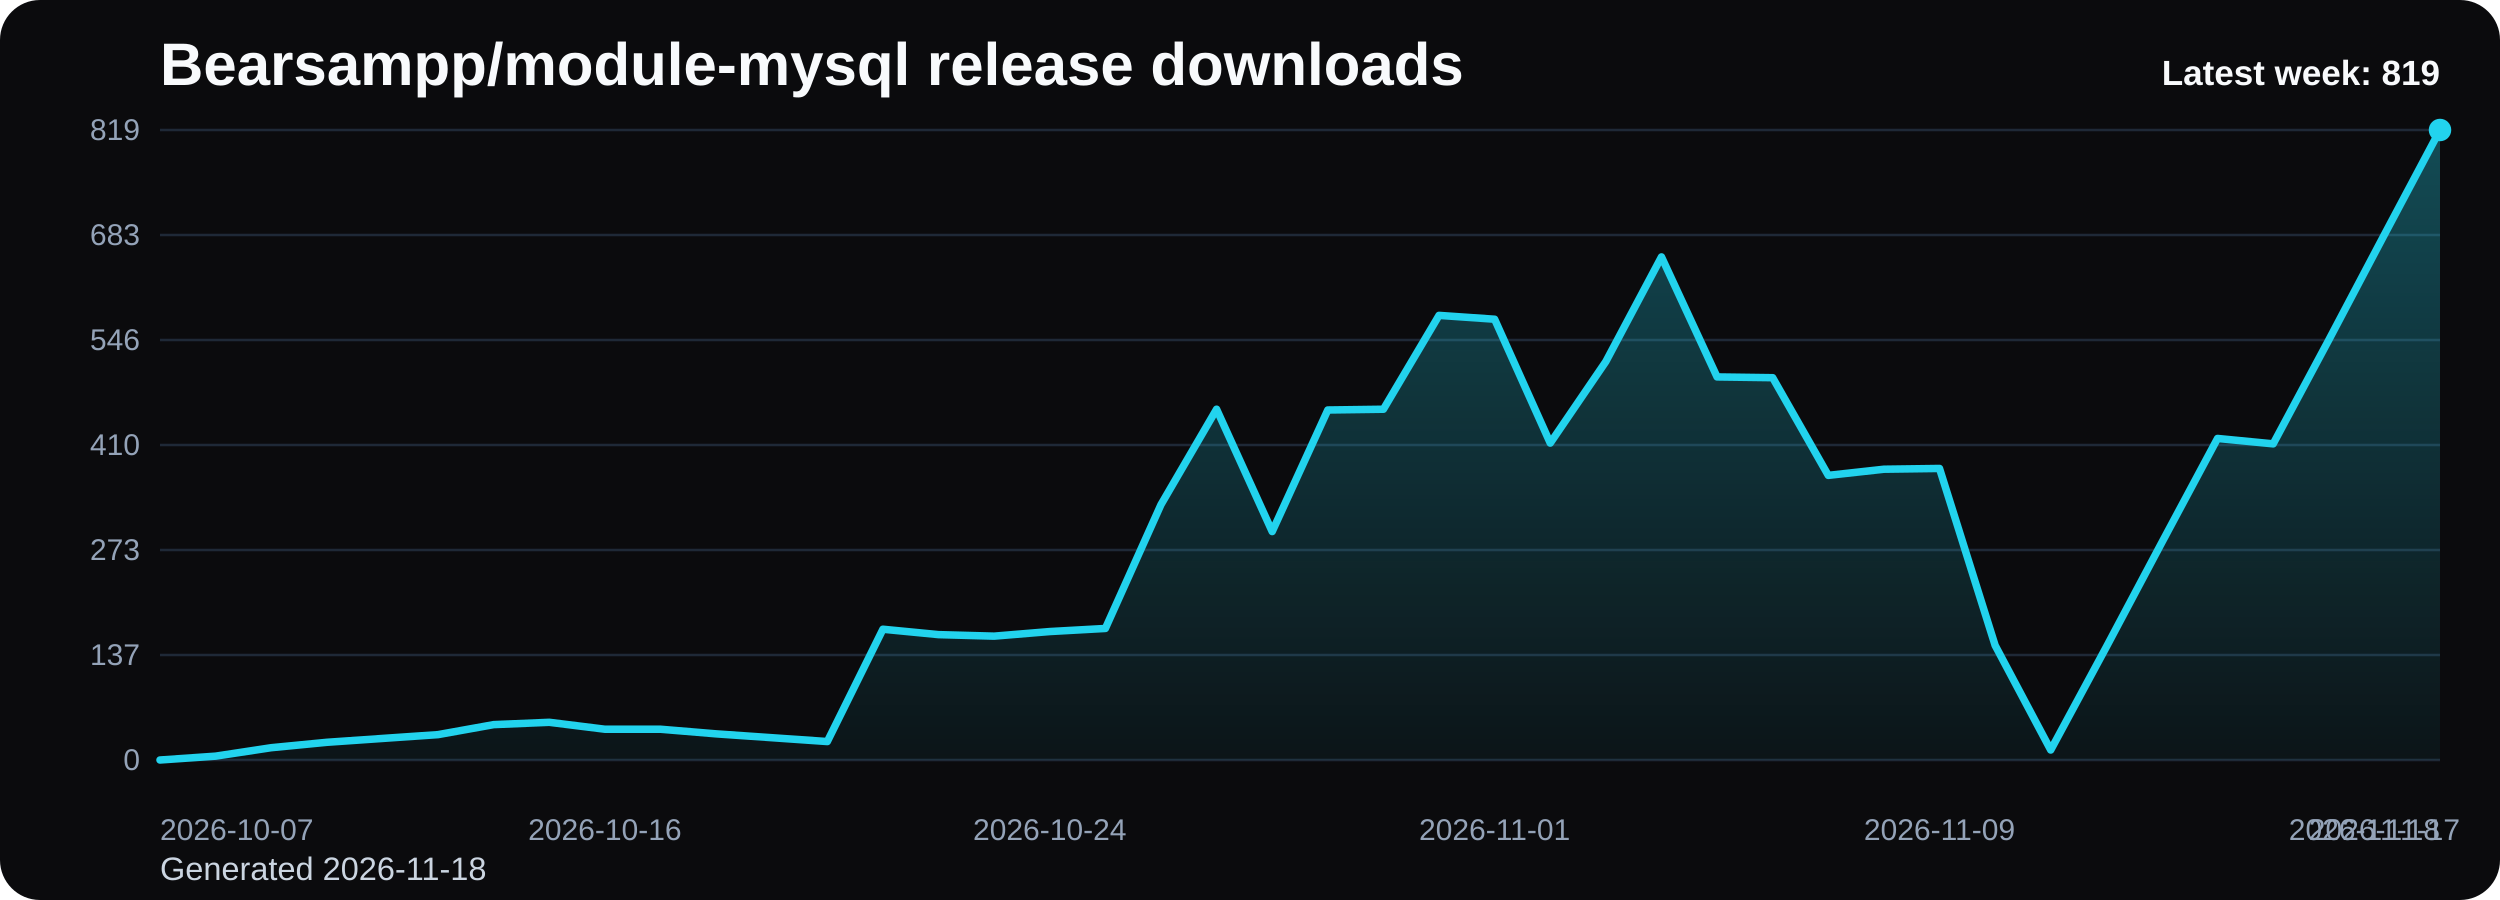
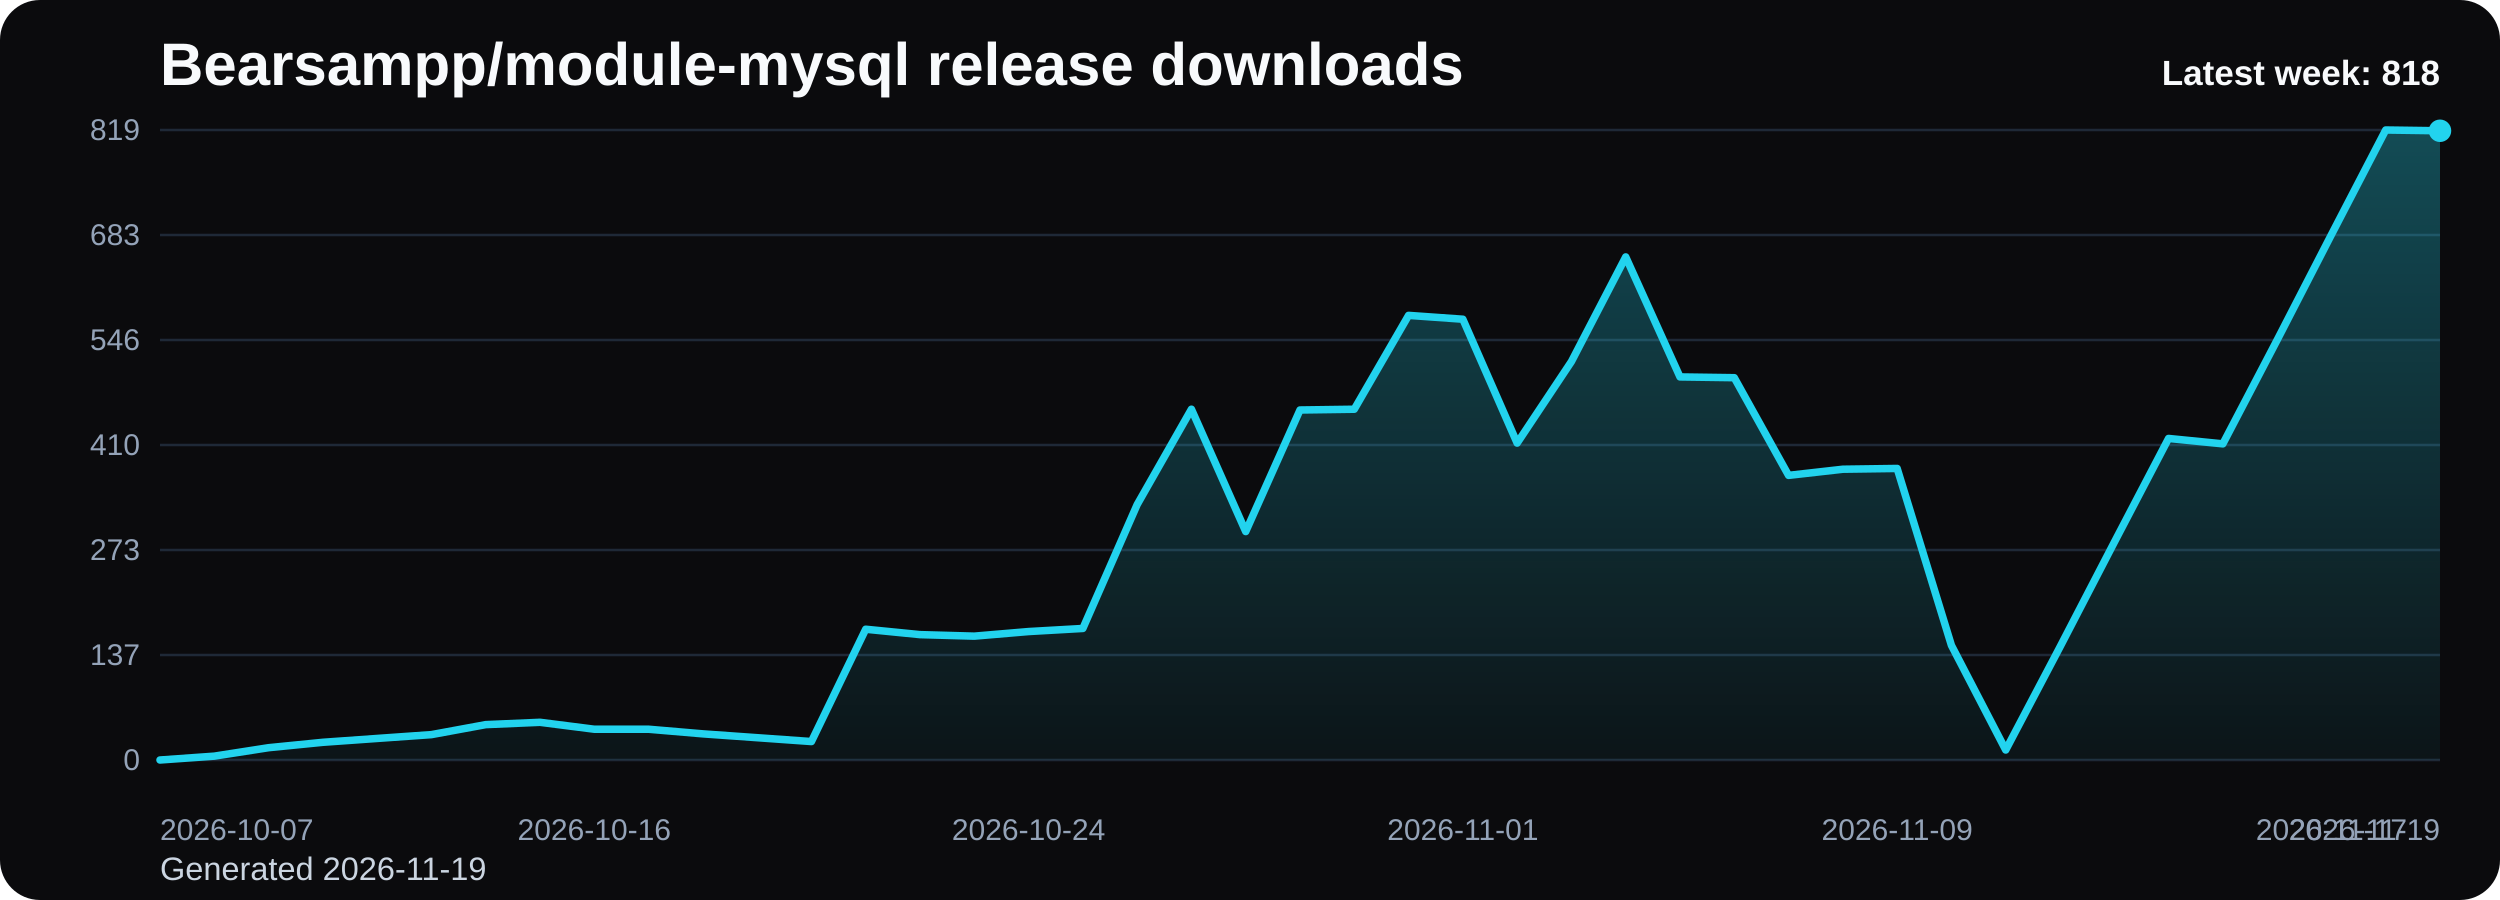
<svg xmlns="http://www.w3.org/2000/svg" viewBox="0 0 1000 360" role="img" aria-label="Bearsampp/module-mysql release downloads chart">
  <defs>
    <linearGradient id="fill-weekly-black" x1="0" y1="0" x2="0" y2="1">
      <stop offset="0%" stop-color="#22d3ee" stop-opacity="0.32" />
      <stop offset="100%" stop-color="#22d3ee" stop-opacity="0.05" />
    </linearGradient>
    <style>
      .bg { fill: #0b0b0d; }
      .title { font: 700 24px Arial, sans-serif; fill: #f8fafc; }
      .sub { font: 400 13px Arial, sans-serif; fill: #cbd5e1; }
      .grid { stroke: #1f2937; stroke-width: 1; }
      .axis { font: 400 12px Arial, sans-serif; fill: #94a3b8; }
      .line { fill: none; stroke: #22d3ee; stroke-width: 3; stroke-linecap: round; stroke-linejoin: round; }
      .dot { fill: #22d3ee; }
      .value { font: 600 11px Arial, sans-serif; fill: #cbd5e1; }
      .latest { font: 700 14px Arial, sans-serif; fill: #f8fafc; }
    </style>
  </defs>
  <rect class="bg" x="0" y="0" width="1000" height="360" rx="16" />
  <text class="title" x="64" y="34">Bearsampp/module-mysql release downloads</text>
-   <text class="sub" x="64" y="352">Generated 2026-11-18</text>
+   <text class="sub" x="64" y="352">Generated 2026-11-19</text>
  <line x1="64" y1="52.00" x2="976" y2="52.00" class="grid" />
  <text x="56" y="56.00" text-anchor="end" class="axis">819</text>
  <line x1="64" y1="94.00" x2="976" y2="94.00" class="grid" />
  <text x="56" y="98.00" text-anchor="end" class="axis">683</text>
  <line x1="64" y1="136.00" x2="976" y2="136.00" class="grid" />
  <text x="56" y="140.00" text-anchor="end" class="axis">546</text>
  <line x1="64" y1="178.00" x2="976" y2="178.00" class="grid" />
  <text x="56" y="182.00" text-anchor="end" class="axis">410</text>
  <line x1="64" y1="220.00" x2="976" y2="220.00" class="grid" />
  <text x="56" y="224.00" text-anchor="end" class="axis">273</text>
  <line x1="64" y1="262.00" x2="976" y2="262.00" class="grid" />
  <text x="56" y="266.00" text-anchor="end" class="axis">137</text>
  <line x1="64" y1="304.00" x2="976" y2="304.00" class="grid" />
  <text x="56" y="308.00" text-anchor="end" class="axis">0</text>
-   <path d="M 64.00 304 L 64.00 304.00 L 86.24 302.46 L 108.49 299.08 L 130.73 296.92 L 152.98 295.38 L 175.22 293.85 L 197.46 289.85 L 219.71 288.92 L 241.95 291.69 L 264.20 291.69 L 286.44 293.54 L 308.68 295.08 L 330.93 296.62 L 353.17 251.69 L 375.41 253.85 L 397.66 254.46 L 419.90 252.62 L 442.15 251.38 L 464.39 201.85 L 486.63 163.69 L 508.88 212.62 L 531.12 164.00 L 553.37 163.69 L 575.61 126.15 L 597.85 127.69 L 620.10 177.23 L 642.34 144.62 L 664.59 102.77 L 686.83 150.77 L 709.07 151.08 L 731.32 190.15 L 753.56 187.69 L 775.80 187.38 L 798.05 258.15 L 820.29 300.00 L 842.54 258.77 L 864.78 216.92 L 887.02 175.38 L 909.27 177.54 L 931.51 136.00 L 953.76 93.85 L 976.00 52.00 L 976.00 304 Z" fill="url(#fill-weekly-black)" />
-   <polyline class="line" points="64.00,304.00 86.24,302.46 108.49,299.08 130.73,296.92 152.98,295.38 175.22,293.85 197.46,289.85 219.71,288.92 241.95,291.69 264.20,291.69 286.44,293.54 308.68,295.08 330.93,296.62 353.17,251.69 375.41,253.85 397.66,254.46 419.90,252.62 442.15,251.38 464.39,201.85 486.63,163.69 508.88,212.62 531.12,164.00 553.37,163.69 575.61,126.15 597.85,127.69 620.10,177.23 642.34,144.62 664.59,102.77 686.83,150.77 709.07,151.08 731.32,190.15 753.56,187.69 775.80,187.38 798.05,258.15 820.29,300.00 842.54,258.77 864.78,216.92 887.02,175.38 909.27,177.54 931.51,136.00 953.76,93.85 976.00,52.00" />
-   <circle class="dot" cx="976.00" cy="52.00" r="4.5" />
+   <path d="M 64.00 304 L 64.00 304.00 L 85.71 302.46 L 107.43 299.08 L 129.14 296.92 L 150.86 295.38 L 172.57 293.85 L 194.29 289.85 L 216.00 288.92 L 237.71 291.69 L 259.43 291.69 L 281.14 293.54 L 302.86 295.08 L 324.57 296.62 L 346.29 251.69 L 368.00 253.85 L 389.71 254.46 L 411.43 252.62 L 433.14 251.38 L 454.86 201.85 L 476.57 163.69 L 498.29 212.62 L 520.00 164.00 L 541.71 163.69 L 563.43 126.15 L 585.14 127.69 L 606.86 177.23 L 628.57 144.62 L 650.29 102.77 L 672.00 150.77 L 693.71 151.08 L 715.43 190.15 L 737.14 187.69 L 758.86 187.38 L 780.57 258.15 L 802.29 300.00 L 824.00 258.77 L 845.71 216.92 L 867.43 175.38 L 889.14 177.54 L 910.86 136.00 L 932.57 93.85 L 954.29 52.00 L 976.00 52.31 L 976.00 304 Z" fill="url(#fill-weekly-black)" />
+   <polyline class="line" points="64.00,304.00 85.71,302.46 107.43,299.08 129.14,296.92 150.86,295.38 172.57,293.85 194.29,289.85 216.00,288.92 237.71,291.69 259.43,291.69 281.14,293.54 302.86,295.08 324.57,296.62 346.29,251.69 368.00,253.85 389.71,254.46 411.43,252.62 433.14,251.38 454.86,201.85 476.57,163.69 498.29,212.62 520.00,164.00 541.71,163.69 563.43,126.15 585.14,127.69 606.86,177.23 628.57,144.62 650.29,102.77 672.00,150.77 693.71,151.08 715.43,190.15 737.14,187.69 758.86,187.38 780.57,258.15 802.29,300.00 824.00,258.77 845.71,216.92 867.43,175.38 889.14,177.54 910.86,136.00 932.57,93.85 954.29,52.00 976.00,52.31" />
+   <circle class="dot" cx="976.00" cy="52.31" r="4.5" />
  <text class="axis" x="64.00" y="336" text-anchor="start">2026-10-07</text>
-   <text class="axis" x="241.95" y="336" text-anchor="middle">2026-10-16</text>
-   <text class="axis" x="419.90" y="336" text-anchor="middle">2026-10-24</text>
-   <text class="axis" x="597.85" y="336" text-anchor="middle">2026-11-01</text>
-   <text class="axis" x="775.80" y="336" text-anchor="middle">2026-11-09</text>
-   <text class="axis" x="953.76" y="336" text-anchor="middle">2026-11-17</text>
-   <text class="axis" x="976.00" y="336" text-anchor="end">2026-11-18</text>
-   <text class="latest" x="976" y="34" text-anchor="end">Latest week: 819</text>
+   <text class="axis" x="237.71" y="336" text-anchor="middle">2026-10-16</text>
+   <text class="axis" x="411.43" y="336" text-anchor="middle">2026-10-24</text>
+   <text class="axis" x="585.14" y="336" text-anchor="middle">2026-11-01</text>
+   <text class="axis" x="758.86" y="336" text-anchor="middle">2026-11-09</text>
+   <text class="axis" x="932.57" y="336" text-anchor="middle">2026-11-17</text>
+   <text class="axis" x="976.00" y="336" text-anchor="end">2026-11-19</text>
+   <text class="latest" x="976" y="34" text-anchor="end">Latest week: 818</text>
</svg>
